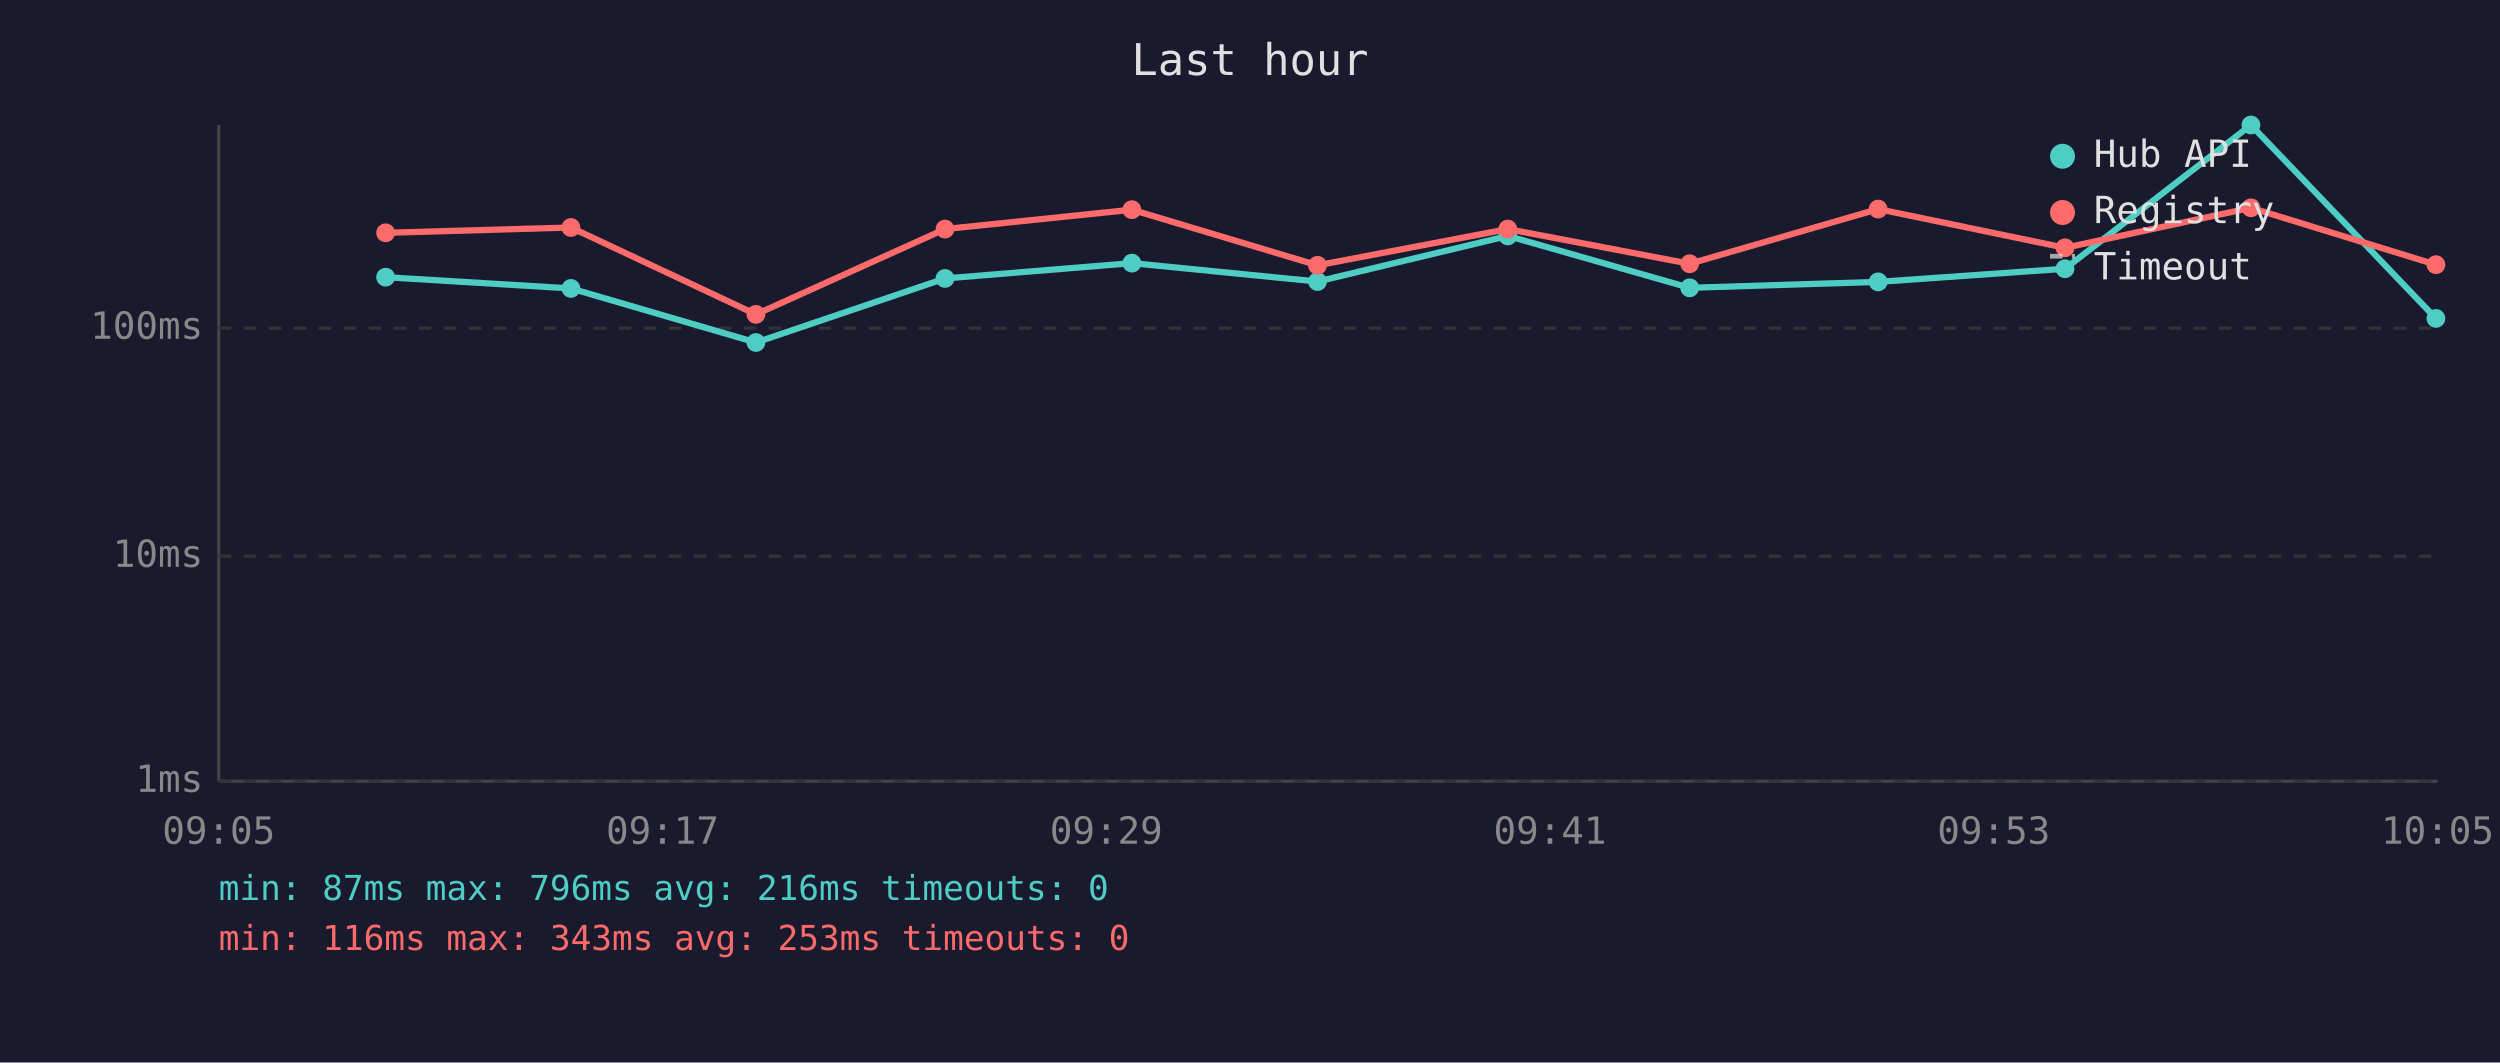
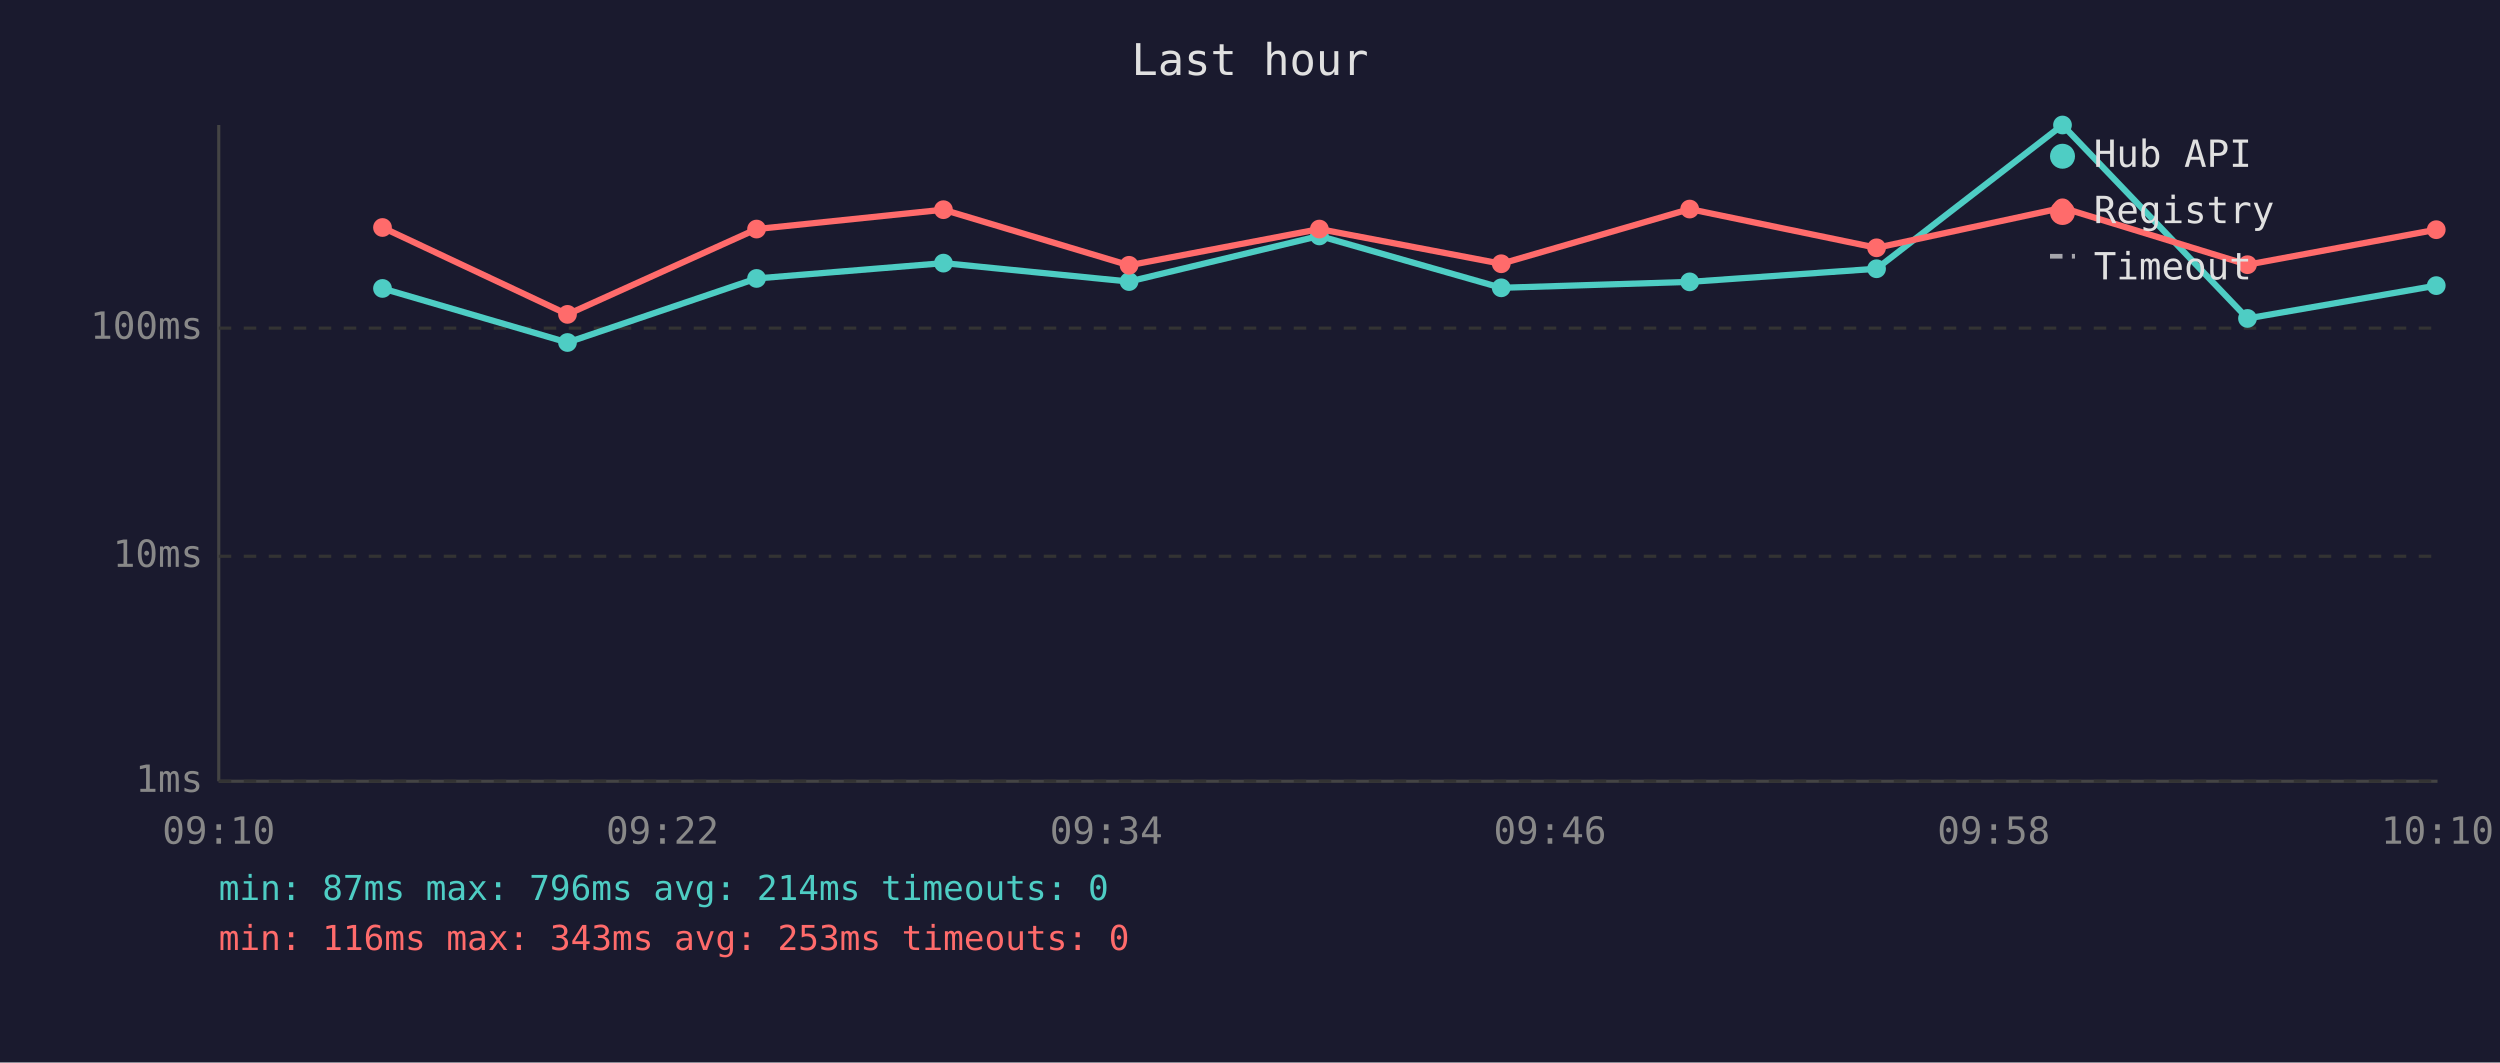
<svg xmlns="http://www.w3.org/2000/svg" viewBox="0 0 800 340" font-family="monospace" font-size="12">
  <rect width="800" height="340" fill="#1a1a2e" />
  <text x="400" y="24" fill="#e0e0e0" font-size="14" text-anchor="middle">Last hour</text>
  <line x1="70" y1="40" x2="70" y2="250" stroke="#444" stroke-width="1" />
  <line x1="70" y1="250" x2="780" y2="250" stroke="#444" stroke-width="1" />
  <line x1="70" y1="250" x2="780" y2="250" stroke="#333" stroke-width="1" stroke-dasharray="4" />
  <text x="65" y="250" fill="#888" text-anchor="end" dominant-baseline="middle">1ms</text>
  <line x1="70" y1="178" x2="780" y2="178" stroke="#333" stroke-width="1" stroke-dasharray="4" />
  <text x="65" y="178" fill="#888" text-anchor="end" dominant-baseline="middle">10ms</text>
  <line x1="70" y1="105" x2="780" y2="105" stroke="#333" stroke-width="1" stroke-dasharray="4" />
  <text x="65" y="105" fill="#888" text-anchor="end" dominant-baseline="middle">100ms</text>
-   <text x="70" y="270" fill="#888" text-anchor="middle">09:05</text>
-   <text x="212" y="270" fill="#888" text-anchor="middle">09:17</text>
-   <text x="354" y="270" fill="#888" text-anchor="middle">09:29</text>
-   <text x="496" y="270" fill="#888" text-anchor="middle">09:41</text>
-   <text x="638" y="270" fill="#888" text-anchor="middle">09:53</text>
-   <text x="780" y="270" fill="#888" text-anchor="middle">10:05</text>
-   <polyline points="123.4,88.7 182.7,92.3 241.9,109.6 302.4,89.1 362.2,84.2 421.6,90.1 482.5,75.5 540.7,92.1 601.0,90.2 660.8,86.0 720.3,40.0 779.5,101.9" fill="none" stroke="#4ecdc4" stroke-width="2" opacity="1" />
-   <circle cx="123.4" cy="88.7" r="3" fill="#4ecdc4" />
-   <circle cx="182.7" cy="92.3" r="3" fill="#4ecdc4" />
-   <circle cx="241.9" cy="109.6" r="3" fill="#4ecdc4" />
-   <circle cx="302.4" cy="89.1" r="3" fill="#4ecdc4" />
-   <circle cx="362.2" cy="84.2" r="3" fill="#4ecdc4" />
-   <circle cx="421.6" cy="90.1" r="3" fill="#4ecdc4" />
-   <circle cx="482.5" cy="75.5" r="3" fill="#4ecdc4" />
-   <circle cx="540.7" cy="92.1" r="3" fill="#4ecdc4" />
-   <circle cx="601.0" cy="90.2" r="3" fill="#4ecdc4" />
-   <circle cx="660.8" cy="86.0" r="3" fill="#4ecdc4" />
-   <circle cx="720.3" cy="40.0" r="3" fill="#4ecdc4" />
-   <circle cx="779.5" cy="101.9" r="3" fill="#4ecdc4" />
-   <polyline points="123.4,74.5 182.7,72.8 241.9,100.6 302.4,73.3 362.2,67.1 421.6,84.9 482.5,73.3 540.7,84.4 601.0,66.9 660.8,79.3 720.3,66.5 779.5,84.7" fill="none" stroke="#ff6b6b" stroke-width="2" opacity="1" />
-   <circle cx="123.4" cy="74.5" r="3" fill="#ff6b6b" />
-   <circle cx="182.7" cy="72.8" r="3" fill="#ff6b6b" />
-   <circle cx="241.9" cy="100.6" r="3" fill="#ff6b6b" />
-   <circle cx="302.4" cy="73.3" r="3" fill="#ff6b6b" />
-   <circle cx="362.2" cy="67.1" r="3" fill="#ff6b6b" />
-   <circle cx="421.6" cy="84.9" r="3" fill="#ff6b6b" />
-   <circle cx="482.5" cy="73.3" r="3" fill="#ff6b6b" />
-   <circle cx="540.7" cy="84.4" r="3" fill="#ff6b6b" />
-   <circle cx="601.0" cy="66.9" r="3" fill="#ff6b6b" />
-   <circle cx="660.8" cy="79.3" r="3" fill="#ff6b6b" />
-   <circle cx="720.3" cy="66.5" r="3" fill="#ff6b6b" />
-   <circle cx="779.5" cy="84.7" r="3" fill="#ff6b6b" />
+   <text x="70" y="270" fill="#888" text-anchor="middle">09:10</text>
+   <text x="212" y="270" fill="#888" text-anchor="middle">09:22</text>
+   <text x="354" y="270" fill="#888" text-anchor="middle">09:34</text>
+   <text x="496" y="270" fill="#888" text-anchor="middle">09:46</text>
+   <text x="638" y="270" fill="#888" text-anchor="middle">09:58</text>
+   <text x="780" y="270" fill="#888" text-anchor="middle">10:10</text>
+   <polyline points="122.4,92.3 181.6,109.6 242.1,89.1 301.9,84.2 361.3,90.1 422.2,75.5 480.4,92.1 540.7,90.2 600.5,86.0 660.0,40.0 719.2,101.9 779.6,91.4" fill="none" stroke="#4ecdc4" stroke-width="2" opacity="1" />
+   <circle cx="122.4" cy="92.3" r="3" fill="#4ecdc4" />
+   <circle cx="181.6" cy="109.6" r="3" fill="#4ecdc4" />
+   <circle cx="242.1" cy="89.1" r="3" fill="#4ecdc4" />
+   <circle cx="301.9" cy="84.2" r="3" fill="#4ecdc4" />
+   <circle cx="361.3" cy="90.1" r="3" fill="#4ecdc4" />
+   <circle cx="422.2" cy="75.5" r="3" fill="#4ecdc4" />
+   <circle cx="480.4" cy="92.1" r="3" fill="#4ecdc4" />
+   <circle cx="540.7" cy="90.2" r="3" fill="#4ecdc4" />
+   <circle cx="600.5" cy="86.0" r="3" fill="#4ecdc4" />
+   <circle cx="660.0" cy="40.0" r="3" fill="#4ecdc4" />
+   <circle cx="719.2" cy="101.9" r="3" fill="#4ecdc4" />
+   <circle cx="779.6" cy="91.4" r="3" fill="#4ecdc4" />
+   <polyline points="122.4,72.8 181.6,100.6 242.1,73.3 301.9,67.1 361.3,84.9 422.2,73.3 480.4,84.4 540.7,66.9 600.5,79.3 660.0,66.5 719.2,84.7 779.6,73.5" fill="none" stroke="#ff6b6b" stroke-width="2" opacity="1" />
+   <circle cx="122.4" cy="72.8" r="3" fill="#ff6b6b" />
+   <circle cx="181.6" cy="100.6" r="3" fill="#ff6b6b" />
+   <circle cx="242.1" cy="73.3" r="3" fill="#ff6b6b" />
+   <circle cx="301.9" cy="67.1" r="3" fill="#ff6b6b" />
+   <circle cx="361.3" cy="84.9" r="3" fill="#ff6b6b" />
+   <circle cx="422.2" cy="73.3" r="3" fill="#ff6b6b" />
+   <circle cx="480.4" cy="84.4" r="3" fill="#ff6b6b" />
+   <circle cx="540.7" cy="66.9" r="3" fill="#ff6b6b" />
+   <circle cx="600.5" cy="79.3" r="3" fill="#ff6b6b" />
+   <circle cx="660.0" cy="66.5" r="3" fill="#ff6b6b" />
+   <circle cx="719.2" cy="84.7" r="3" fill="#ff6b6b" />
+   <circle cx="779.6" cy="73.5" r="3" fill="#ff6b6b" />
  <circle cx="660" cy="50" r="4" fill="#4ecdc4" />
  <text x="670" y="50" fill="#e0e0e0" dominant-baseline="middle">Hub API</text>
  <circle cx="660" cy="68" r="4" fill="#ff6b6b" />
  <text x="670" y="68" fill="#e0e0e0" dominant-baseline="middle">Registry</text>
  <line x1="656" y1="82" x2="664" y2="82" stroke="#e0e0e0" stroke-width="1.5" stroke-dasharray="4,3" opacity="0.7" />
  <text x="670" y="86" fill="#e0e0e0" dominant-baseline="middle">Timeout</text>
-   <text x="70" y="288" fill="#4ecdc4" font-size="11">min: 87ms  max: 796ms  avg: 216ms  timeouts: 0</text>
+   <text x="70" y="288" fill="#4ecdc4" font-size="11">min: 87ms  max: 796ms  avg: 214ms  timeouts: 0</text>
  <text x="70" y="304" fill="#ff6b6b" font-size="11">min: 116ms  max: 343ms  avg: 253ms  timeouts: 0</text>
</svg>
